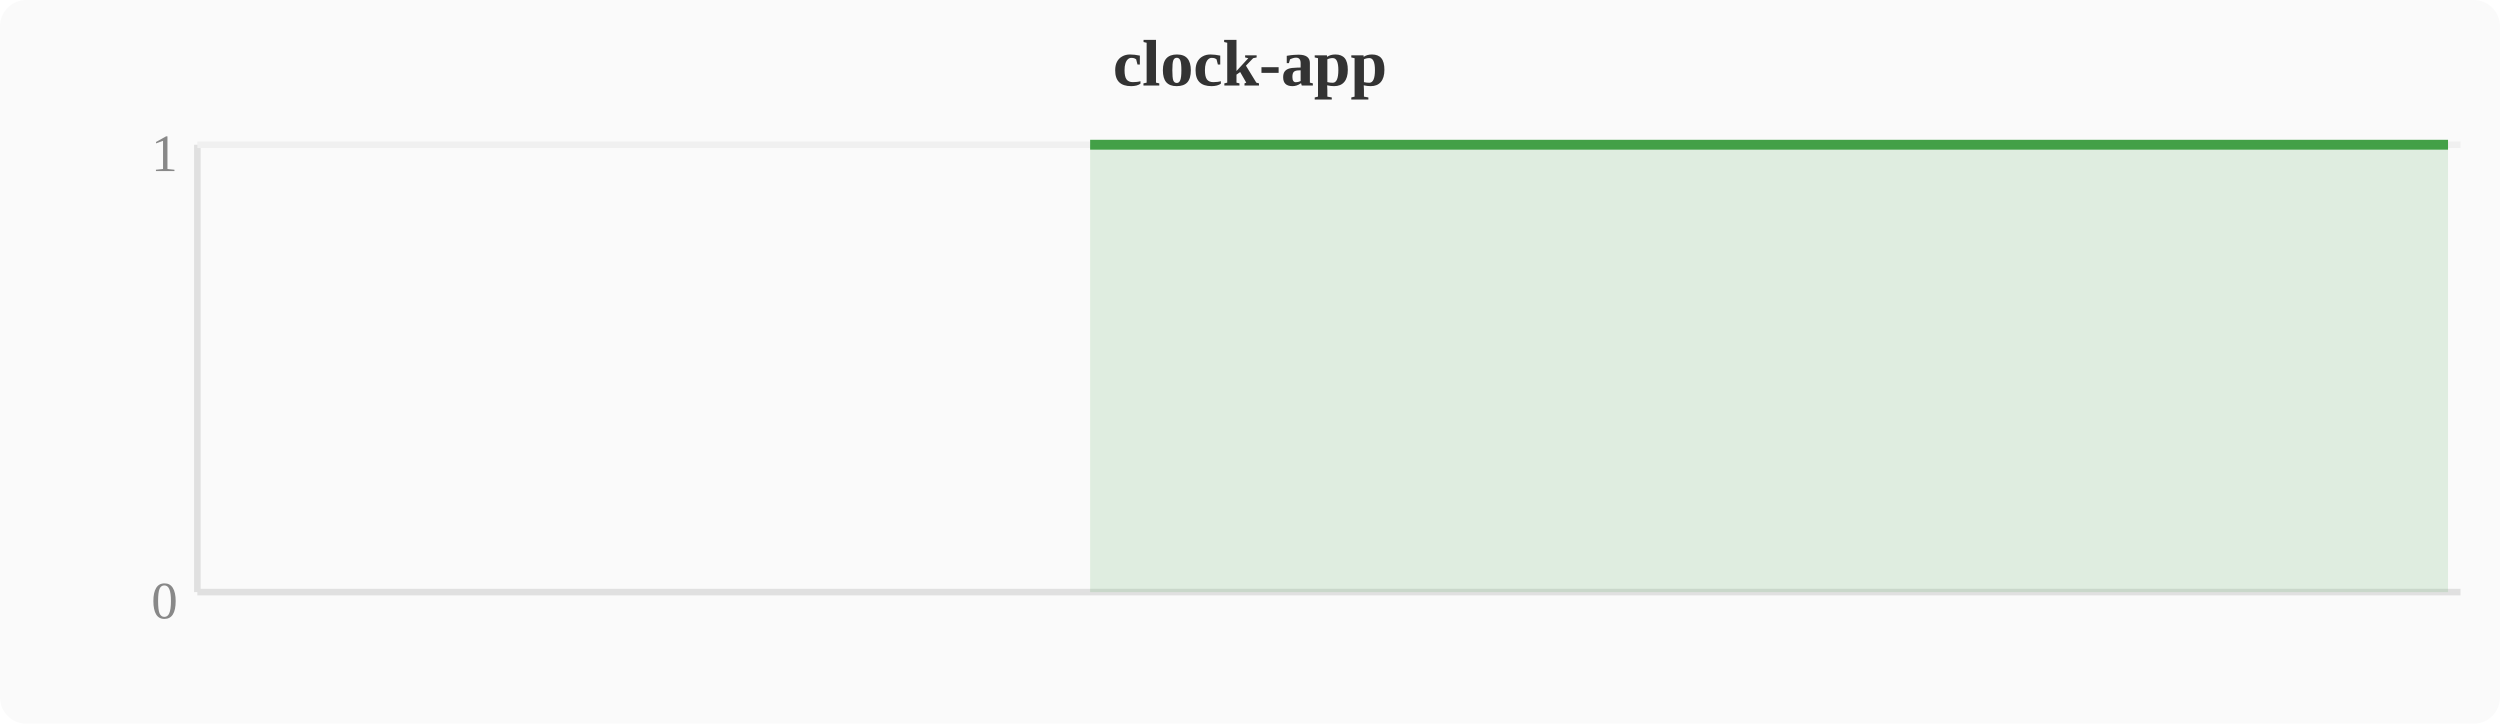
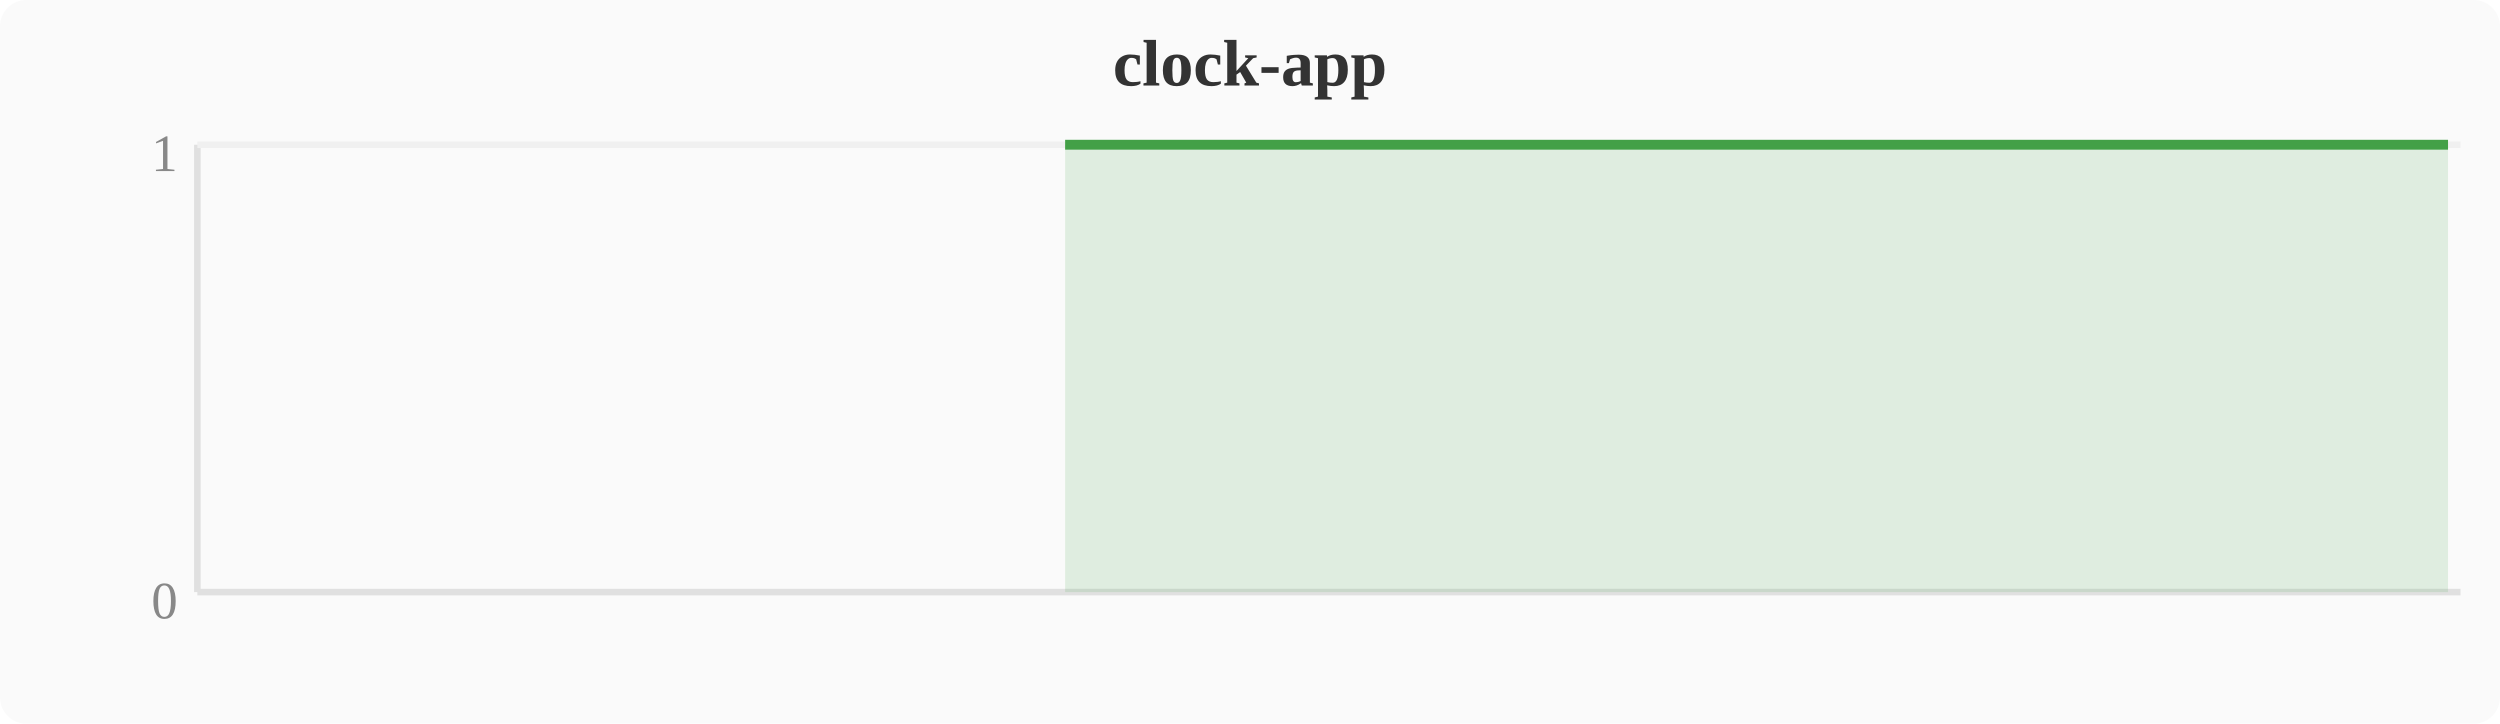
<svg xmlns="http://www.w3.org/2000/svg" width="380" height="110" viewBox="0 0 380 110">
  <rect width="380" height="110" fill="#fafafa" rx="4" />
  <text x="190" y="13" text-anchor="middle" font-size="10" font-weight="bold" fill="#333">clock-app</text>
  <line x1="30" y1="22" x2="30" y2="90" stroke="#e0e0e0" stroke-width="1" />
  <line x1="30" y1="90" x2="374" y2="90" stroke="#e0e0e0" stroke-width="1" />
  <line x1="30" y1="22" x2="374" y2="22" stroke="#f0f0f0" stroke-width="1" />
  <text x="27" y="94" text-anchor="end" font-size="8" fill="#888">0</text>
  <text x="27" y="26" text-anchor="end" font-size="8" fill="#888">1</text>
-   <polygon points="165.7,22.0 169.5,22.0 173.3,22.0 177.2,22.0 181.0,22.0 184.8,22.0 188.6,22.0 192.4,22.0 196.3,22.0 200.1,22.0 203.9,22.0 207.7,22.0 211.6,22.0 215.4,22.0 219.2,22.0 223.0,22.0 226.8,22.0 230.7,22.0 234.5,22.0 238.3,22.0 242.1,22.0 246.0,22.0 249.8,22.0 253.6,22.0 257.4,22.0 261.2,22.0 265.1,22.0 268.9,22.0 272.7,22.0 276.5,22.0 280.4,22.0 284.2,22.0 288.0,22.0 291.8,22.0 295.6,22.0 299.5,22.0 303.3,22.0 307.1,22.0 310.9,22.0 314.8,22.0 318.6,22.0 322.4,22.0 326.2,22.0 330.0,22.0 333.9,22.0 337.7,22.0 341.5,22.0 345.3,22.0 349.2,22.0 353.0,22.0 356.8,22.0 360.6,22.0 364.4,22.0 368.3,22.0 372.1,22.0 372.1,90 165.7,90" fill="#43a047" opacity="0.15" />
-   <polyline points="165.7,22.0 169.5,22.0 173.3,22.0 177.2,22.0 181.0,22.0 184.8,22.0 188.6,22.0 192.4,22.0 196.3,22.0 200.1,22.0 203.9,22.0 207.7,22.0 211.6,22.0 215.4,22.0 219.2,22.0 223.0,22.0 226.8,22.0 230.7,22.0 234.5,22.0 238.3,22.0 242.1,22.0 246.0,22.0 249.8,22.0 253.6,22.0 257.4,22.0 261.2,22.0 265.1,22.0 268.9,22.0 272.7,22.0 276.5,22.0 280.4,22.0 284.2,22.0 288.0,22.0 291.8,22.0 295.6,22.0 299.5,22.0 303.3,22.0 307.1,22.0 310.9,22.0 314.8,22.0 318.6,22.0 322.4,22.0 326.2,22.0 330.0,22.0 333.9,22.0 337.7,22.0 341.5,22.0 345.3,22.0 349.2,22.0 353.0,22.0 356.8,22.0 360.6,22.0 364.4,22.0 368.3,22.0 372.1,22.0" fill="none" stroke="#43a047" stroke-width="1.5" stroke-linejoin="round" />
+   <polygon points="161.9,22.0 165.7,22.0 169.5,22.0 173.3,22.0 177.2,22.0 181.0,22.0 184.8,22.0 188.6,22.0 192.4,22.0 196.3,22.0 200.1,22.0 203.9,22.0 207.7,22.0 211.6,22.0 215.4,22.0 219.2,22.0 223.0,22.0 226.8,22.0 230.7,22.0 234.5,22.0 238.3,22.0 242.1,22.0 246.0,22.0 249.8,22.0 253.6,22.0 257.4,22.0 261.2,22.0 265.1,22.0 268.9,22.0 272.7,22.0 276.5,22.0 280.4,22.0 284.2,22.0 288.0,22.0 291.8,22.0 295.6,22.0 299.5,22.0 303.3,22.0 307.1,22.0 310.9,22.0 314.8,22.0 318.6,22.0 322.4,22.0 326.2,22.0 330.0,22.0 333.9,22.0 337.7,22.0 341.5,22.0 345.3,22.0 349.2,22.0 353.0,22.0 356.8,22.0 360.6,22.0 364.4,22.0 368.3,22.0 372.1,22.0 372.1,90 161.9,90" fill="#43a047" opacity="0.15" />
+   <polyline points="161.9,22.0 165.7,22.0 169.5,22.0 173.3,22.0 177.2,22.0 181.0,22.0 184.8,22.0 188.6,22.0 192.4,22.0 196.3,22.0 200.1,22.0 203.9,22.0 207.7,22.0 211.6,22.0 215.4,22.0 219.2,22.0 223.0,22.0 226.8,22.0 230.7,22.0 234.5,22.0 238.3,22.0 242.1,22.0 246.0,22.0 249.8,22.0 253.6,22.0 257.4,22.0 261.2,22.0 265.1,22.0 268.9,22.0 272.7,22.0 276.5,22.0 280.4,22.0 284.2,22.0 288.0,22.0 291.8,22.0 295.6,22.0 299.5,22.0 303.3,22.0 307.1,22.0 310.9,22.0 314.8,22.0 318.6,22.0 322.4,22.0 326.2,22.0 330.0,22.0 333.9,22.0 337.7,22.0 341.5,22.0 345.3,22.0 349.2,22.0 353.0,22.0 356.8,22.0 360.6,22.0 364.4,22.0 368.3,22.0 372.1,22.0" fill="none" stroke="#43a047" stroke-width="1.5" stroke-linejoin="round" />
</svg>
